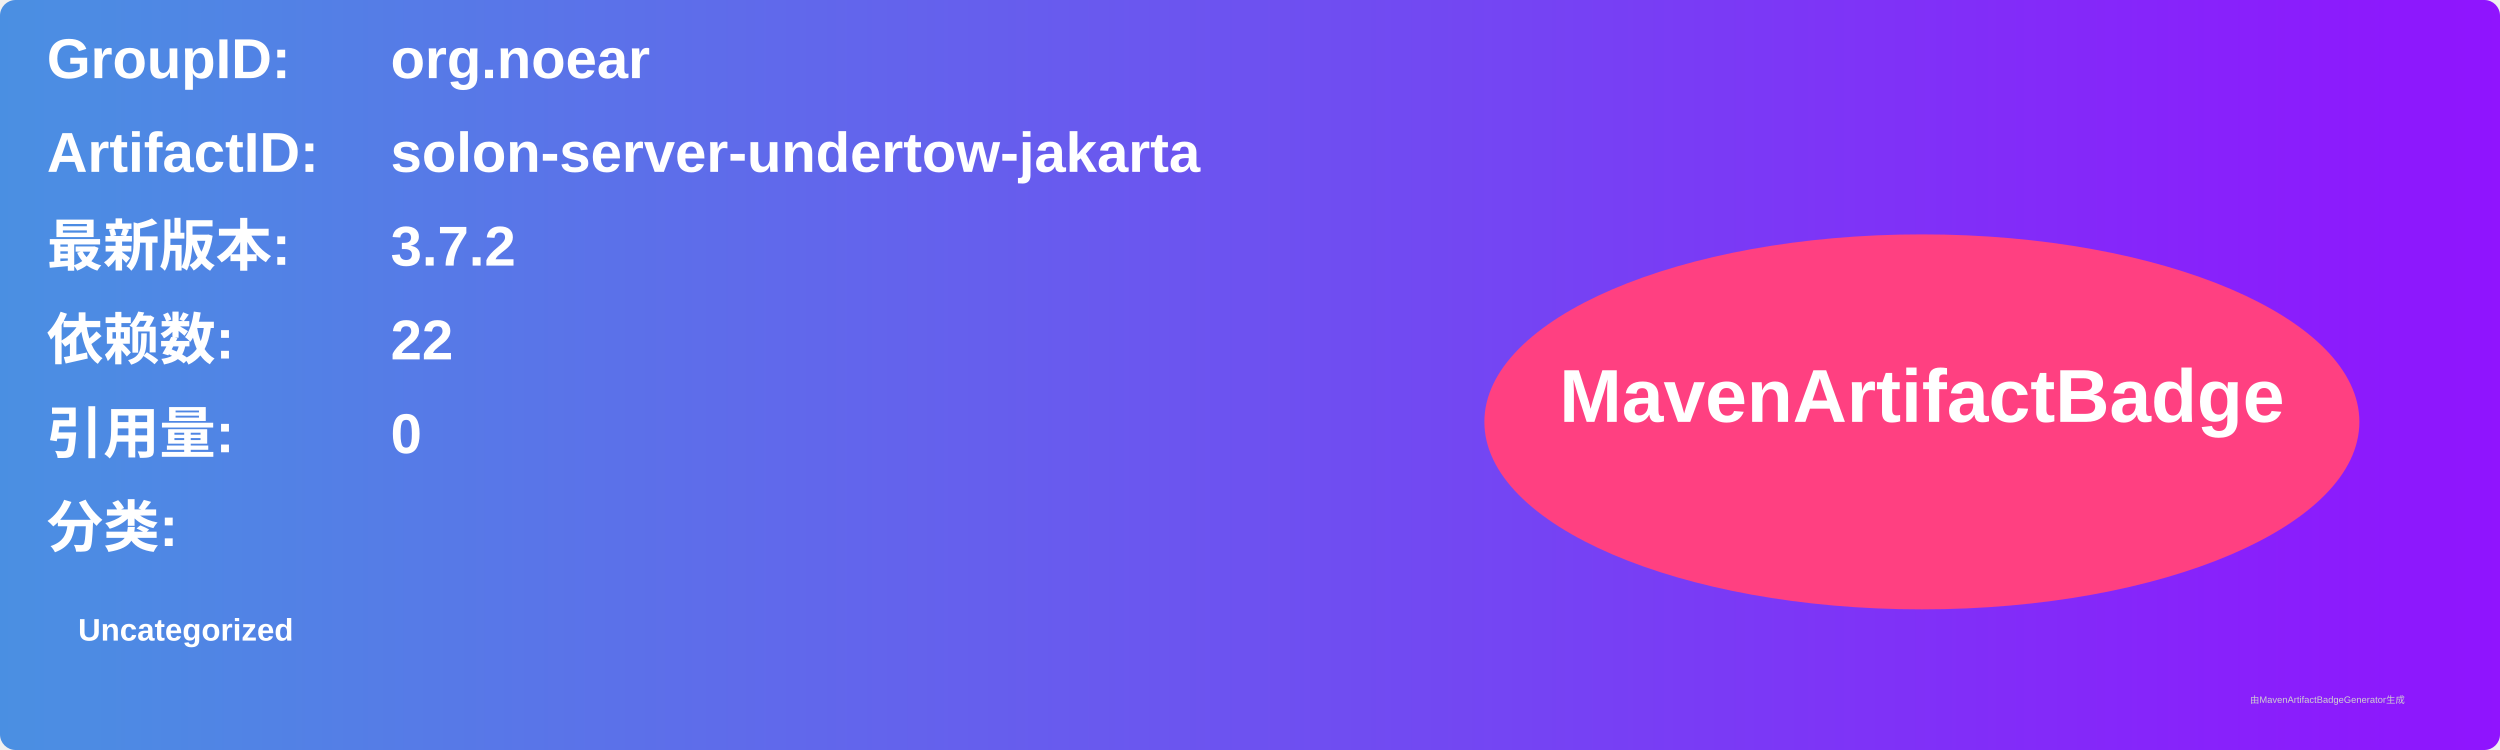
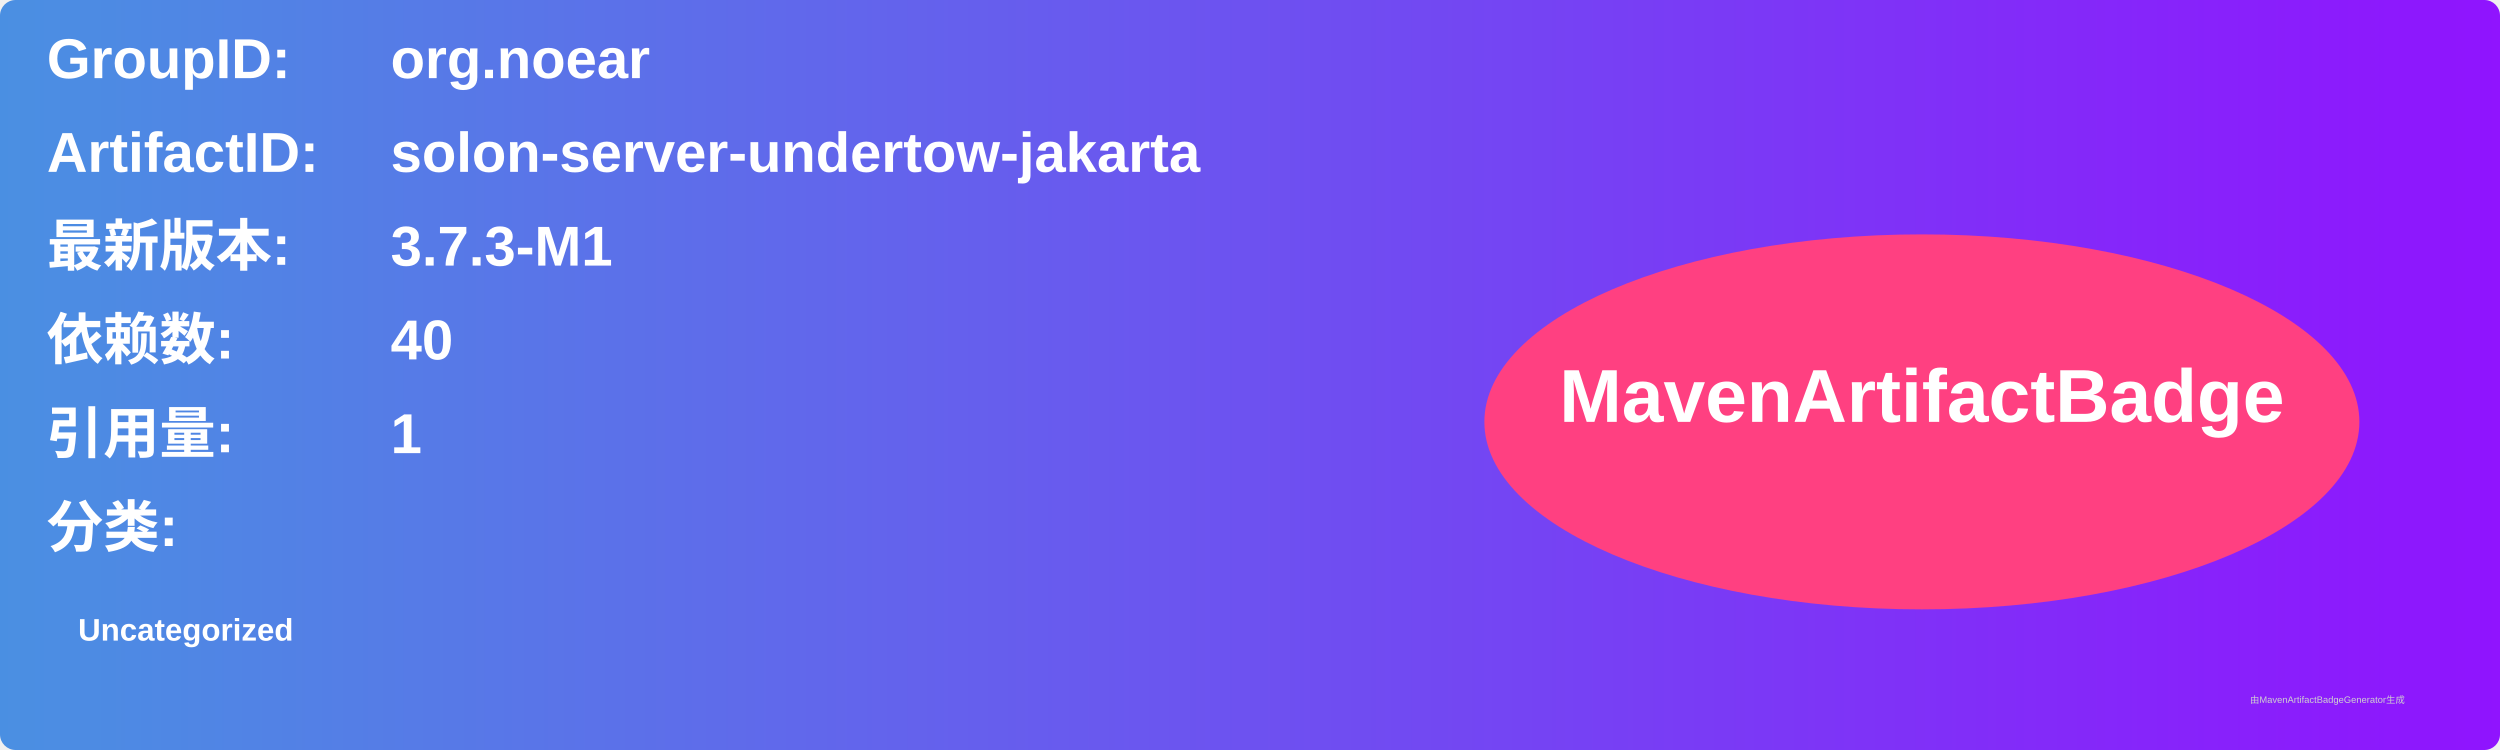
<svg xmlns="http://www.w3.org/2000/svg" width="800" height="240" viewBox="0 0 800 240">
  <linearGradient id="grad" x1="0%" y1="0%" x2="100%" y2="0%">
    <stop offset="0%" stop-color="#4a90e2" />
    <stop offset="100%" stop-color="#9013fe" />
  </linearGradient>
  <rect width="100%" height="100%" rx="5" ry="5" fill="url(#grad)" />
  <g transform="translate(15, 15)">
    <text x="0" y="10" font-family="Arial" font-size="18" fill="white" font-weight="bold" width="260">GroupID:</text>
    <text x="110" y="10" font-family="Arial" font-size="18" fill="white" font-weight="bold" width="460">org.noear</text>
    <text x="0" y="40" font-family="Arial" font-size="18" fill="white" font-weight="bold" width="260">ArtifactID:</text>
    <text x="110" y="40" font-family="Arial" font-size="18" fill="white" font-weight="bold" width="460">solon-server-undertow-jakarta</text>
    <text x="0" y="70" font-family="Arial" font-size="18" fill="white" font-weight="bold">最新版本:</text>
    <text x="110" y="70" font-family="Arial" font-size="18" fill="white" font-weight="bold">
-       <tspan font-weight="bold">3.7.2</tspan>
+       <tspan font-weight="bold">3.7.3-M1</tspan>
    </text>
    <text x="0" y="100" font-family="Arial" font-size="18" fill="white" font-weight="bold">依赖数: </text>
    <text x="110" y="100" font-family="Arial" font-size="18" fill="white">
-       <tspan font-weight="bold">22</tspan>
+       <tspan font-weight="bold">40</tspan>
    </text>
    <text x="0" y="130" font-family="Arial" font-size="18" fill="white" font-weight="bold">引用量: </text>
    <text x="110" y="130" font-family="Arial" font-size="18" fill="white">
-       <tspan font-weight="bold">0</tspan>
+       <tspan font-weight="bold">1</tspan>
    </text>
    <text x="0" y="160" font-family="Arial" font-size="18" fill="white" font-weight="bold">分类:</text>
    <text x="10" y="190" font-family="Arial" font-size="10" fill="white">
      <tspan font-weight="bold">Uncategorized</tspan>
    </text>
    <ellipse cx="600" cy="120" rx="140" ry="60" fill="#ff4081" />
    <text x="600" y="120" text-anchor="middle" font-family="Arial" font-size="24" fill="white" font-weight="bold">MavenArtifactBadge</text>
  </g>
  <text x="720" y="225" font-family="Arial" font-size="3" fill="#d0d0d0">由MavenArtifactBadgeGenerator生成</text>
</svg>
